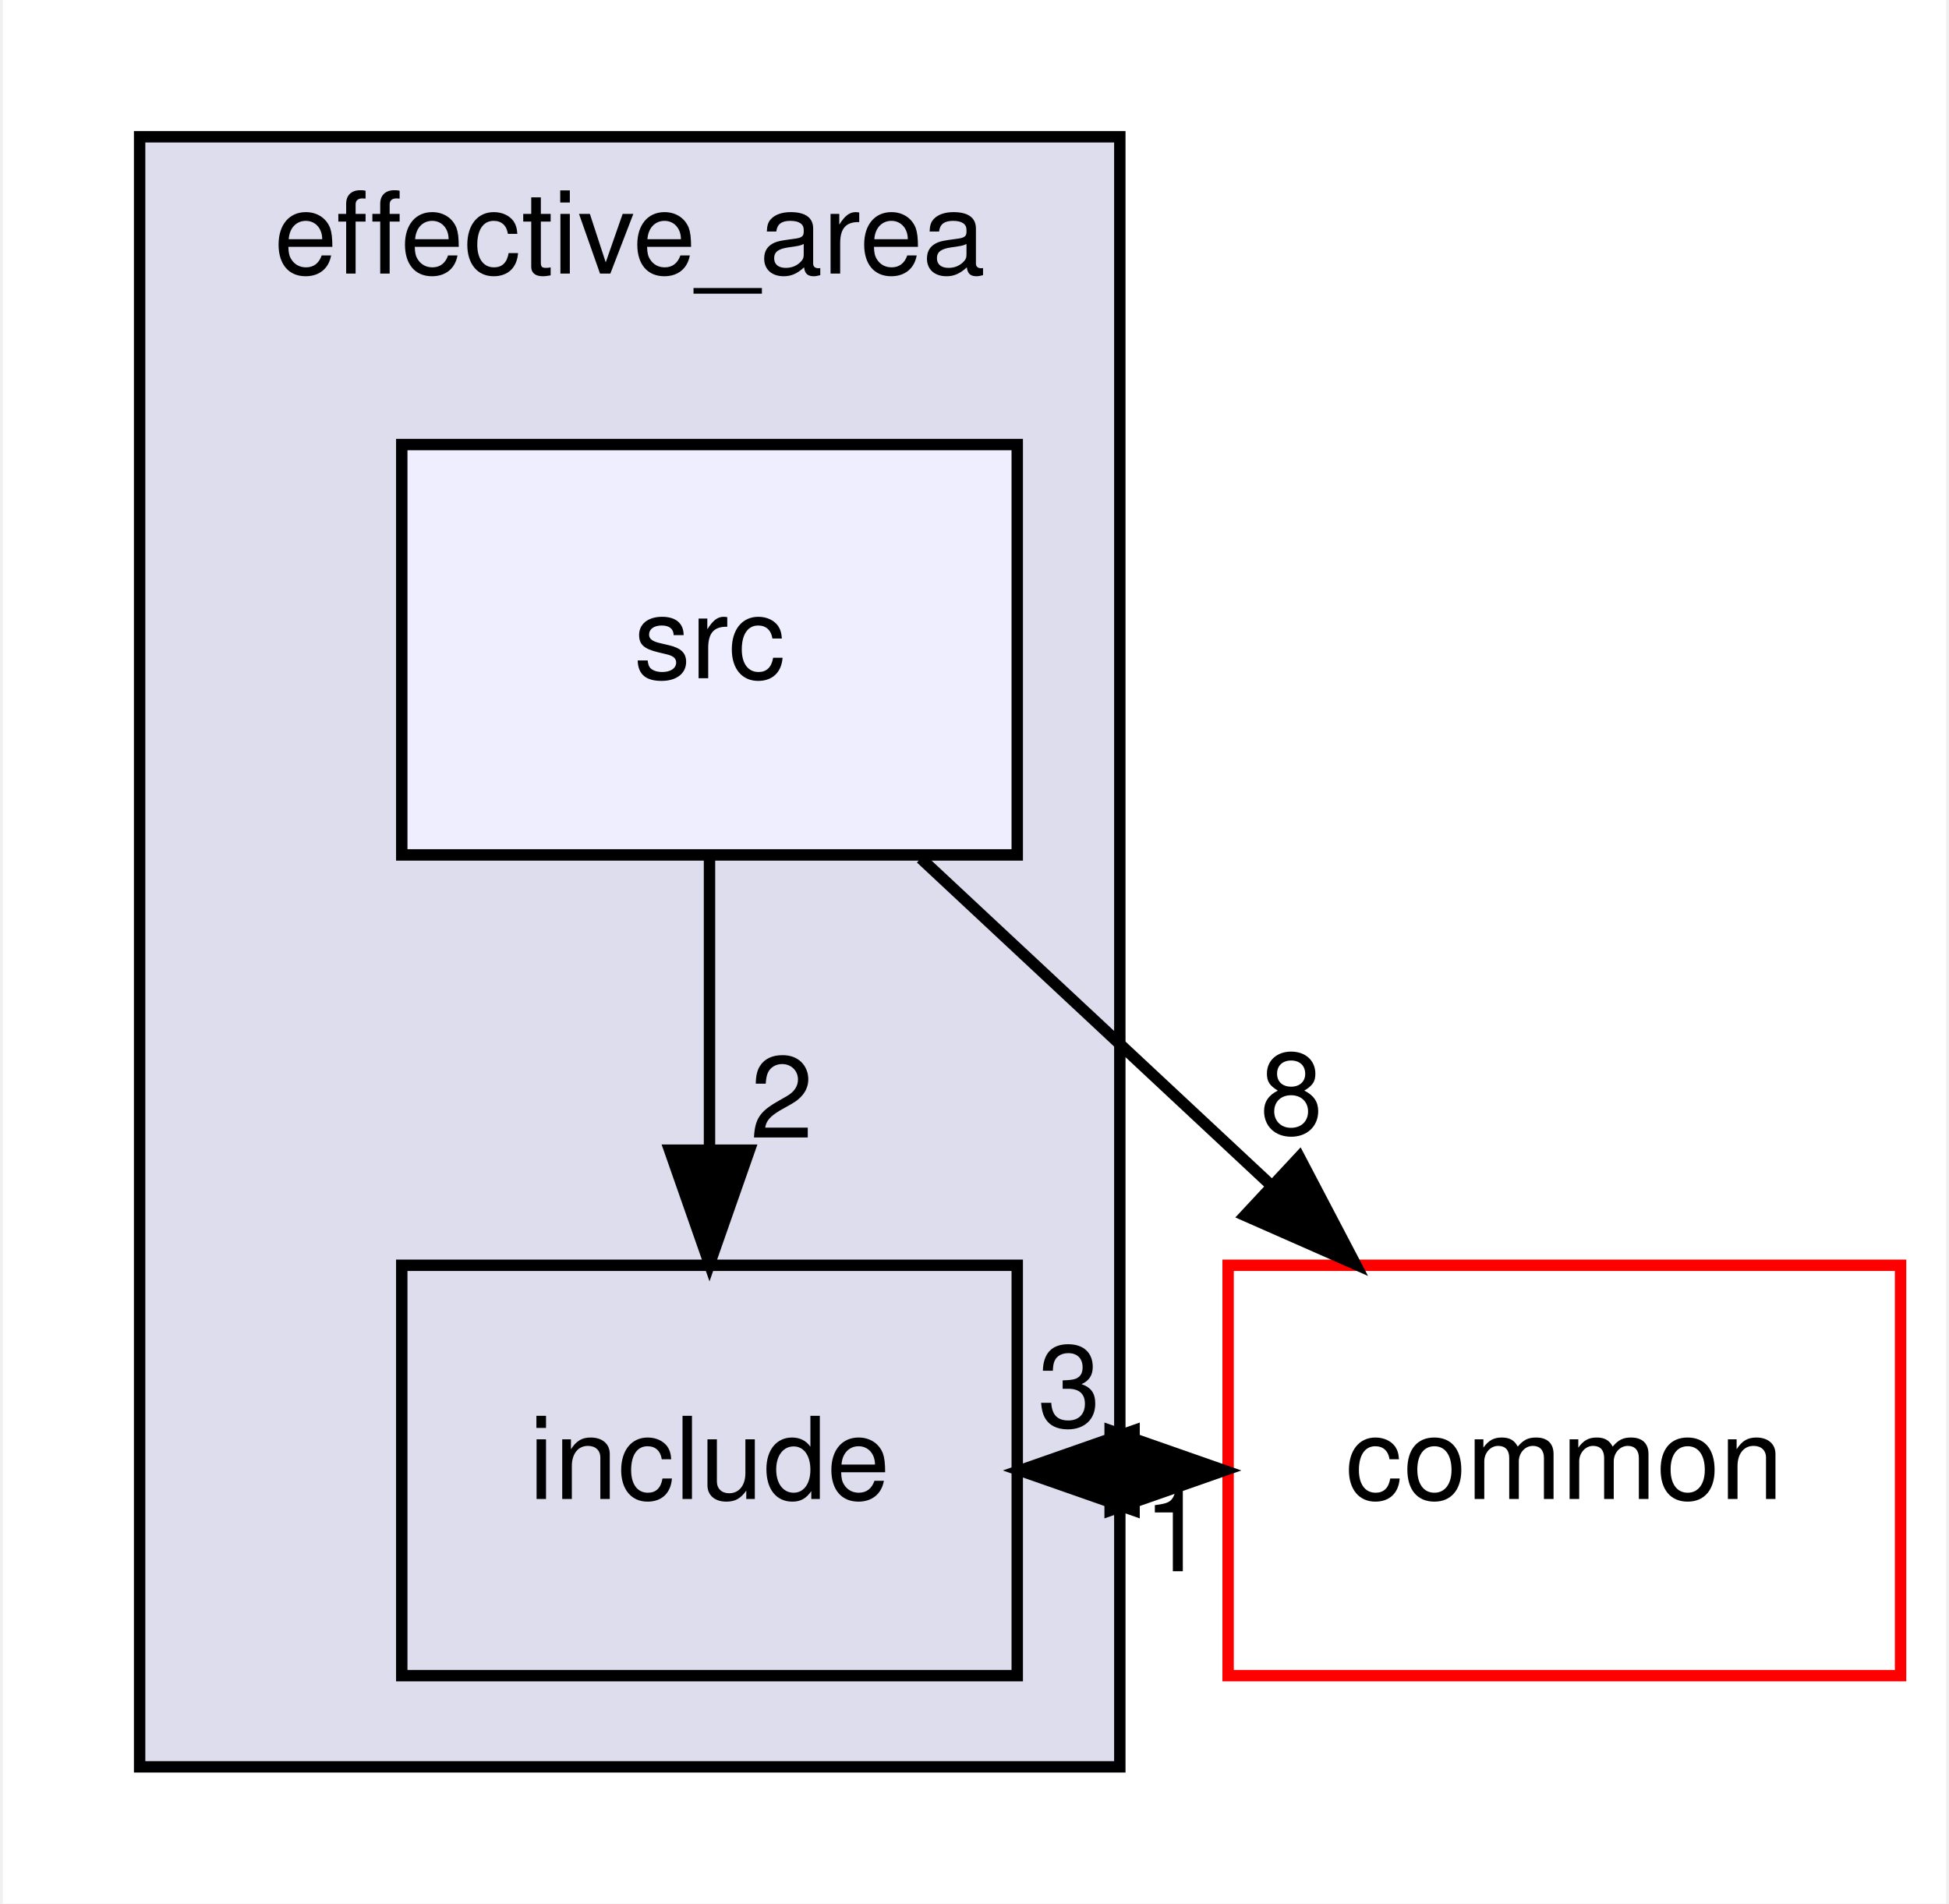
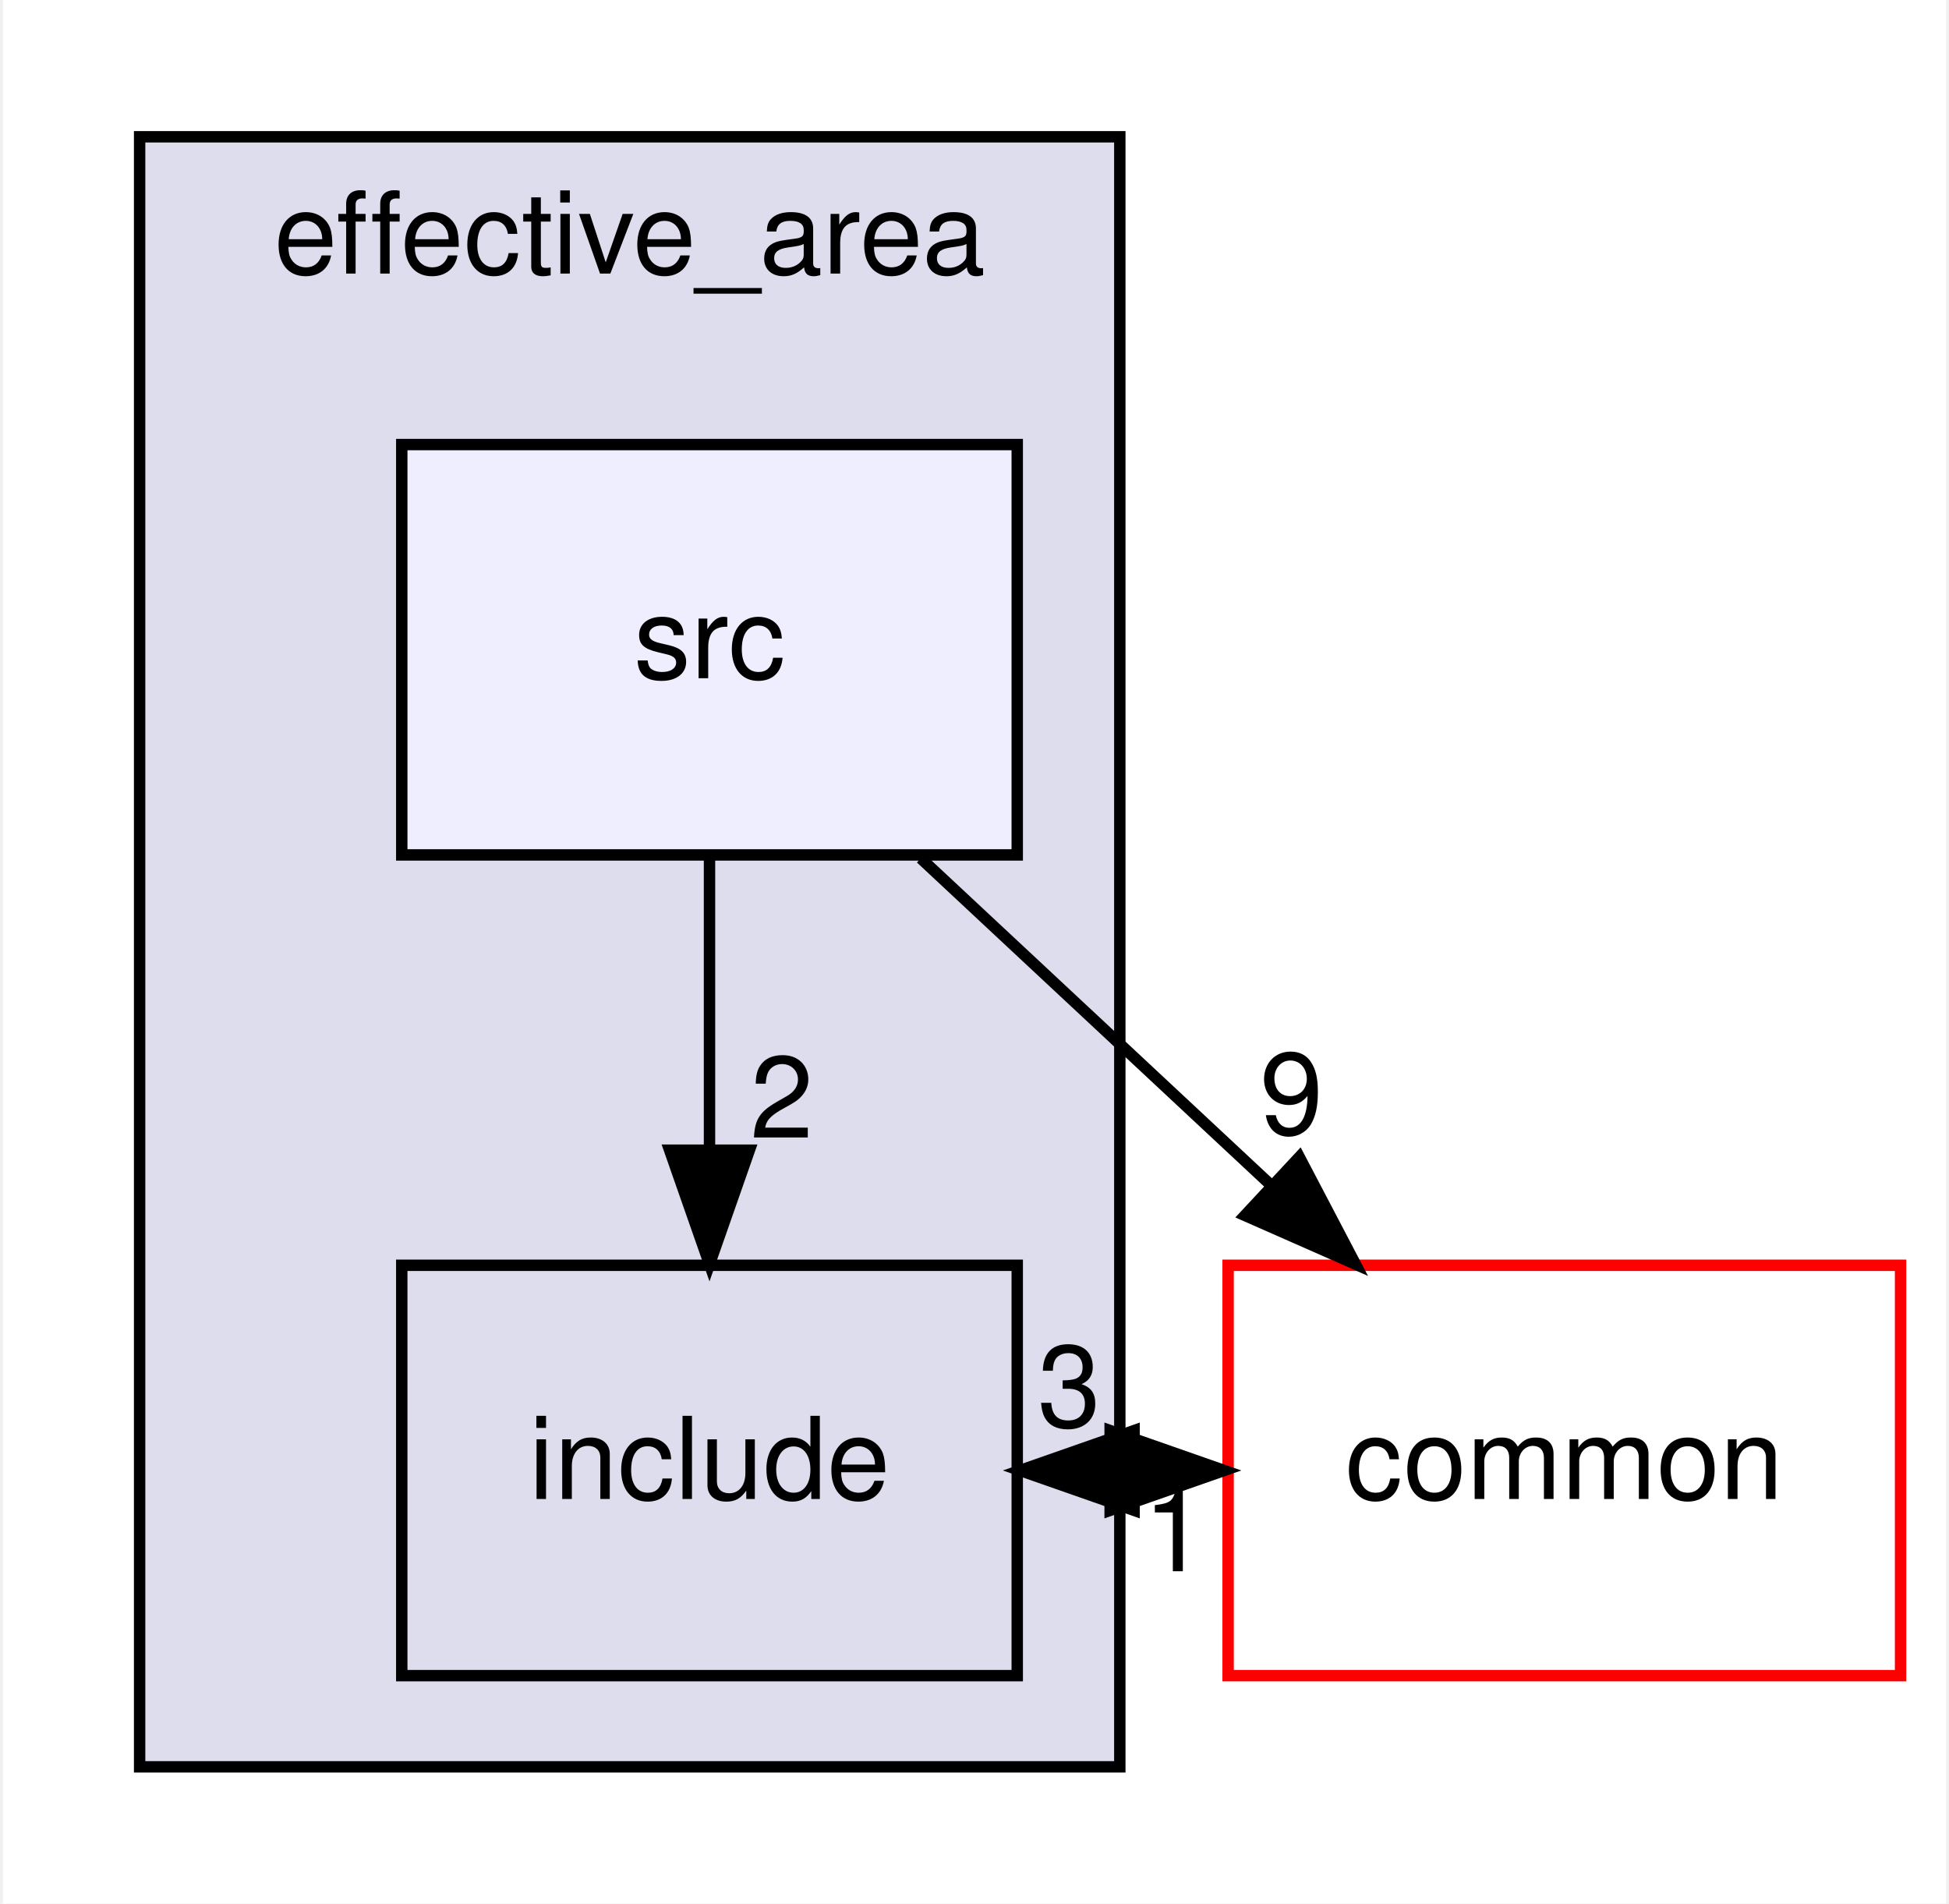
<svg xmlns="http://www.w3.org/2000/svg" xmlns:xlink="http://www.w3.org/1999/xlink" width="171pt" height="167pt" viewBox="0.00 0.00 170.50 167.00">
  <g id="graph0" class="graph" transform="scale(1 1) rotate(0) translate(4 163)">
    <polygon fill="white" stroke="transparent" points="-4,4 -4,-163 166.5,-163 166.5,4 -4,4" />
    <g id="clust1" class="cluster">
      <g id="a_clust1">
        <a xlink:href="dir_0508a806709bbb036eb481438c5edd07.html" target="_top" xlink:title="effective_area">
          <polygon fill="#ddddee" stroke="black" points="8,-8 8,-151 94,-151 94,-8 8,-8" />
          <text text-anchor="middle" x="51" y="-139" font-family="Helvetica,sans-Serif" font-size="10.00">effective_area</text>
        </a>
      </g>
    </g>
    <g id="node1" class="node">
      <g id="a_node1">
        <a xlink:href="dir_067620130b80b08c0f6387663e9785ff.html" target="_top" xlink:title="include">
          <polygon fill="none" stroke="black" points="85,-52 31,-52 31,-16 85,-16 85,-52" />
          <text text-anchor="middle" x="58" y="-31.5" font-family="Helvetica,sans-Serif" font-size="10.00">include</text>
        </a>
      </g>
    </g>
    <g id="node3" class="node">
      <g id="a_node3">
        <a xlink:href="dir_bdd9a5d540de89e9fe90efdfc6973a4f.html" target="_top" xlink:title="common">
          <polygon fill="white" stroke="red" points="162.5,-52 103.5,-52 103.5,-16 162.5,-16 162.5,-52" />
          <text text-anchor="middle" x="133" y="-31.5" font-family="Helvetica,sans-Serif" font-size="10.00">common</text>
        </a>
      </g>
    </g>
    <g id="edge3" class="edge">
      <path fill="none" stroke="black" d="M85.25,-34C87.86,-34 90.47,-34 93.08,-34" />
      <polygon fill="black" stroke="black" points="93.15,-37.5 103.15,-34 93.15,-30.5 93.15,-37.5" />
      <g id="a_edge3-headlabel">
        <a xlink:href="dir_000009_000000.html" target="_top" xlink:title="3">
          <text text-anchor="middle" x="89.56" y="-37.84" font-family="Helvetica,sans-Serif" font-size="10.00">3</text>
        </a>
      </g>
    </g>
    <g id="node2" class="node">
      <g id="a_node2">
        <a xlink:href="dir_d37c0932b77460c292883242d0a02c13.html" target="_top" xlink:title="src">
          <polygon fill="#eeeeff" stroke="black" points="85,-124 31,-124 31,-88 85,-88 85,-124" />
          <text text-anchor="middle" x="58" y="-103.5" font-family="Helvetica,sans-Serif" font-size="10.00">src</text>
        </a>
      </g>
    </g>
    <g id="edge1" class="edge">
      <path fill="none" stroke="black" d="M58,-87.7C58,-79.98 58,-70.71 58,-62.11" />
      <polygon fill="black" stroke="black" points="61.5,-62.1 58,-52.1 54.5,-62.1 61.5,-62.1" />
      <g id="a_edge1-headlabel">
        <a xlink:href="dir_000008_000009.html" target="_top" xlink:title="2">
          <text text-anchor="middle" x="64.34" y="-63.2" font-family="Helvetica,sans-Serif" font-size="10.00">2</text>
        </a>
      </g>
    </g>
    <g id="edge2" class="edge">
      <path fill="none" stroke="black" d="M76.54,-87.7C85.8,-79.05 97.16,-68.45 107.26,-59.03" />
      <polygon fill="black" stroke="black" points="109.75,-61.49 114.67,-52.1 104.98,-56.37 109.75,-61.49" />
      <g id="a_edge2-headlabel">
-         <a xlink:href="dir_000008_000000.html" target="_top" xlink:title="8">
-           <text text-anchor="middle" x="109.06" y="-63.51" font-family="Helvetica,sans-Serif" font-size="10.00">8</text>
+         <a xlink:href="dir_000008_000000.html" target="_top" xlink:title="9">
+           <text text-anchor="middle" x="109.06" y="-63.51" font-family="Helvetica,sans-Serif" font-size="10.00">9</text>
        </a>
      </g>
    </g>
    <g id="edge4" class="edge">
      <path fill="none" stroke="black" d="M103.15,-34C100.54,-34 97.93,-34 95.32,-34" />
      <polygon fill="black" stroke="black" points="95.25,-30.5 85.25,-34 95.25,-37.5 95.25,-30.5" />
      <g id="a_edge4-headlabel">
        <a xlink:href="dir_000000_000009.html" target="_top" xlink:title="1">
          <text text-anchor="middle" x="98.84" y="-25.16" font-family="Helvetica,sans-Serif" font-size="10.00">1</text>
        </a>
      </g>
    </g>
  </g>
</svg>
